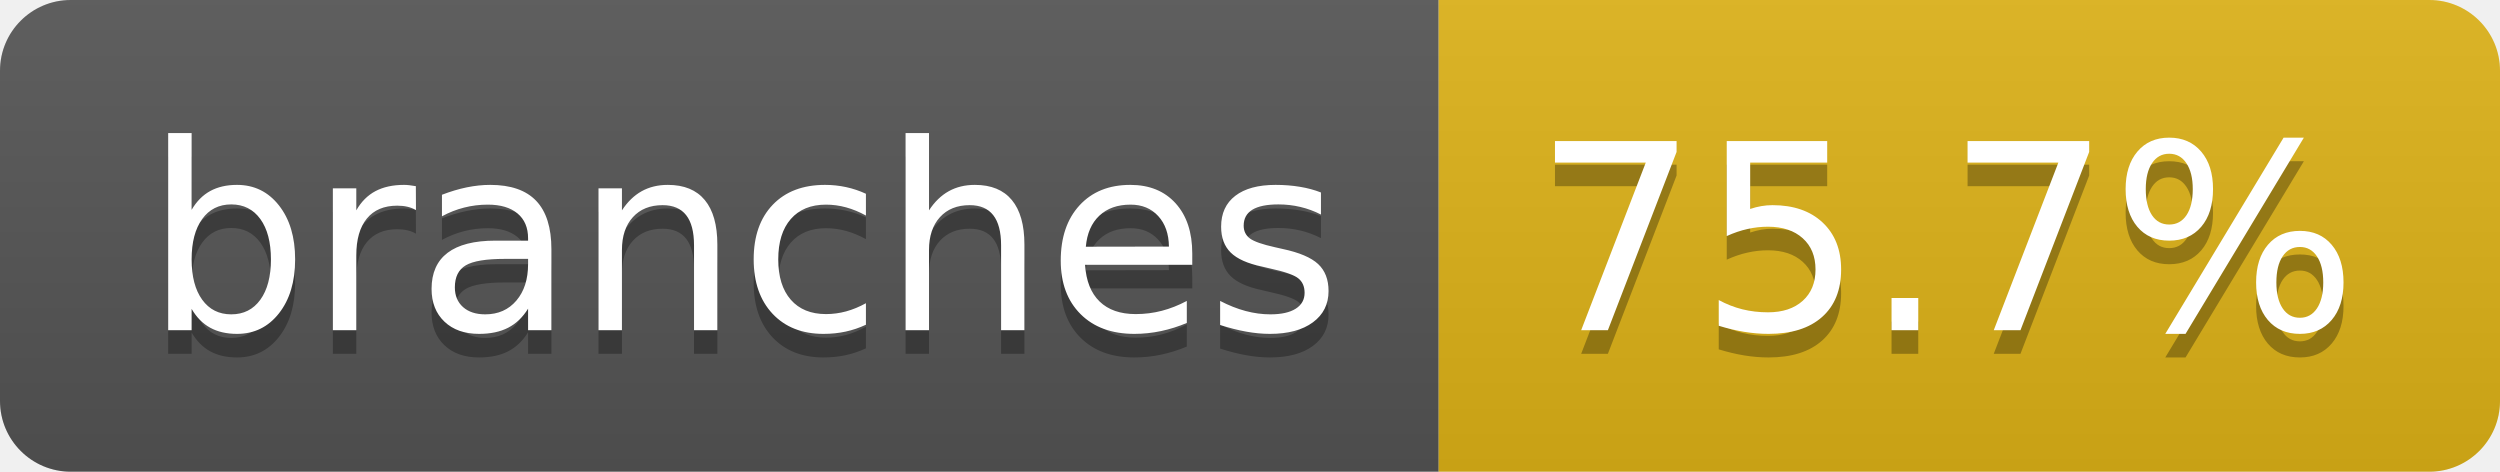
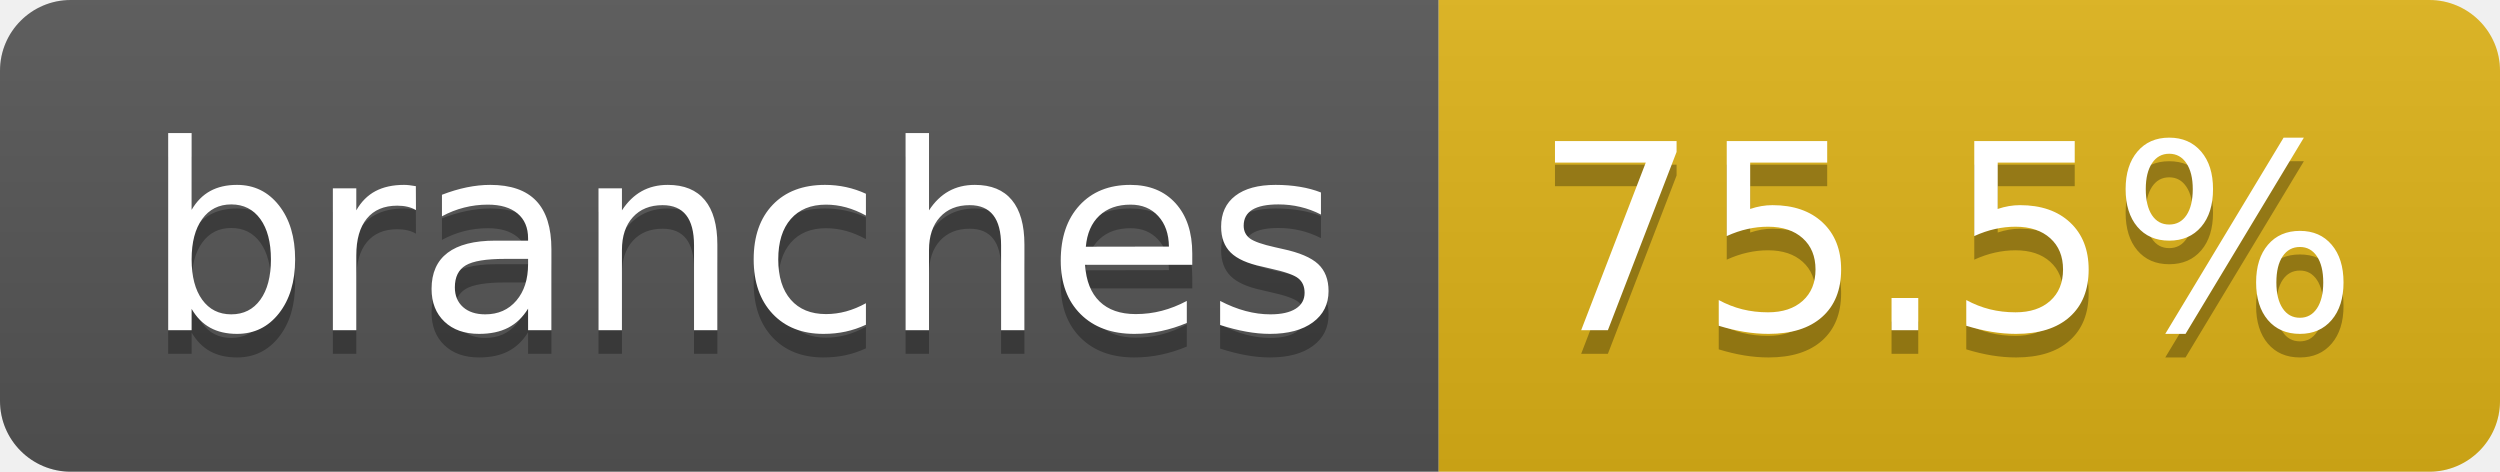
- <svg xmlns="http://www.w3.org/2000/svg" width="106" height="20" role="img" aria-label="branches: 75.7%">
+ <svg xmlns="http://www.w3.org/2000/svg" width="106" height="20" role="img" aria-label="branches: 75.5%">
  <linearGradient id="s" x2="0" y2="100%">
    <stop offset="0" stop-color="#bbb" stop-opacity=".1" />
    <stop offset="1" stop-opacity=".1" />
  </linearGradient>
  <clipPath id="r">
    <rect width="106" height="20" rx="3" fill="#fff" />
  </clipPath>
  <g clip-path="url(#r)">
    <rect width="61" height="20" fill="#555" />
    <rect x="61" width="45" height="20" fill="#dfb317" />
    <rect width="106" height="20" fill="url(#s)" />
  </g>
  <g fill="#fff" text-anchor="middle" font-family="Verdana,Geneva,DejaVu Sans,sans-serif" text-rendering="geometricPrecision" font-size="110">
    <text aria-hidden="true" x="315" y="150" fill="#010101" fill-opacity=".3" transform="scale(.1)" textLength="507">branches</text>
    <text x="315" y="140" transform="scale(.1)" fill="#fff" textLength="507">branches</text>
-     <text aria-hidden="true" x="825" y="150" fill="#010101" fill-opacity=".3" transform="scale(.1)" textLength="350">75.7%</text>
-     <text x="825" y="140" transform="scale(.1)" fill="#fff" textLength="350">75.7%</text>
+     <text aria-hidden="true" x="825" y="150" fill="#010101" fill-opacity=".3" transform="scale(.1)" textLength="350">75.5%</text>
+     <text x="825" y="140" transform="scale(.1)" fill="#fff" textLength="350">75.5%</text>
  </g>
</svg>
